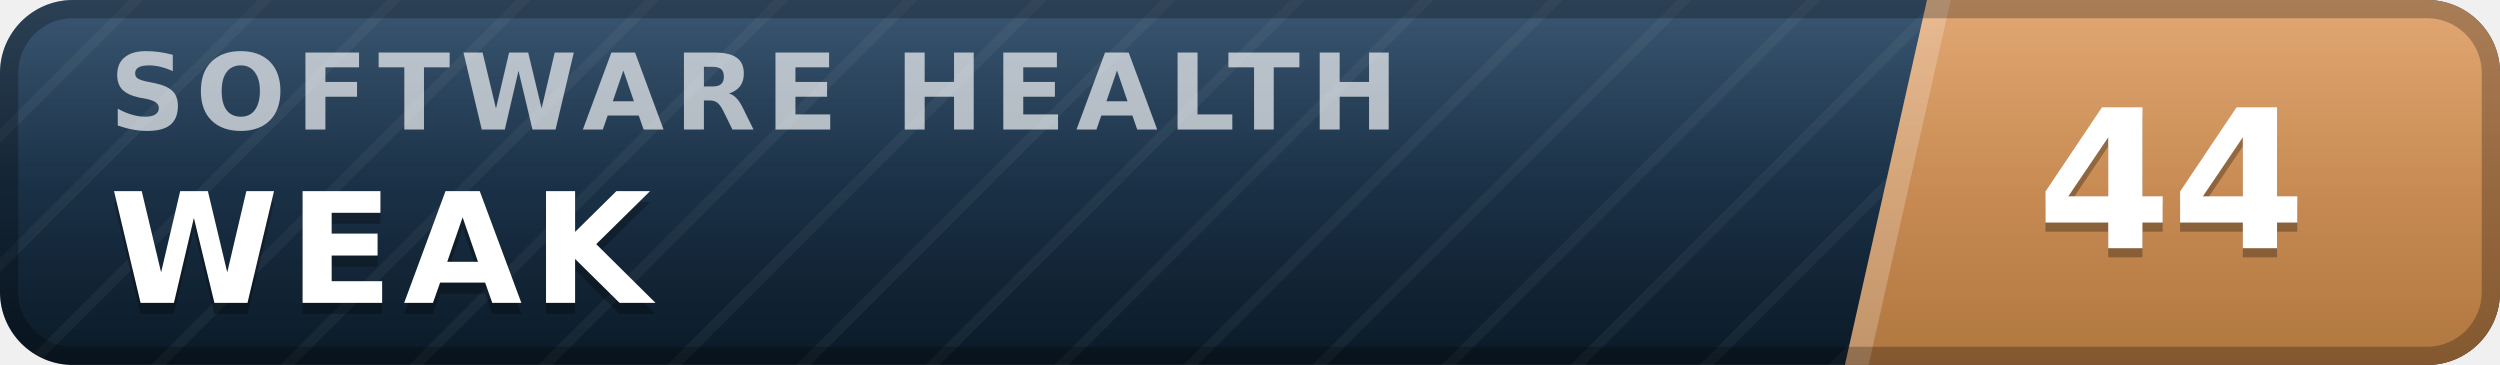
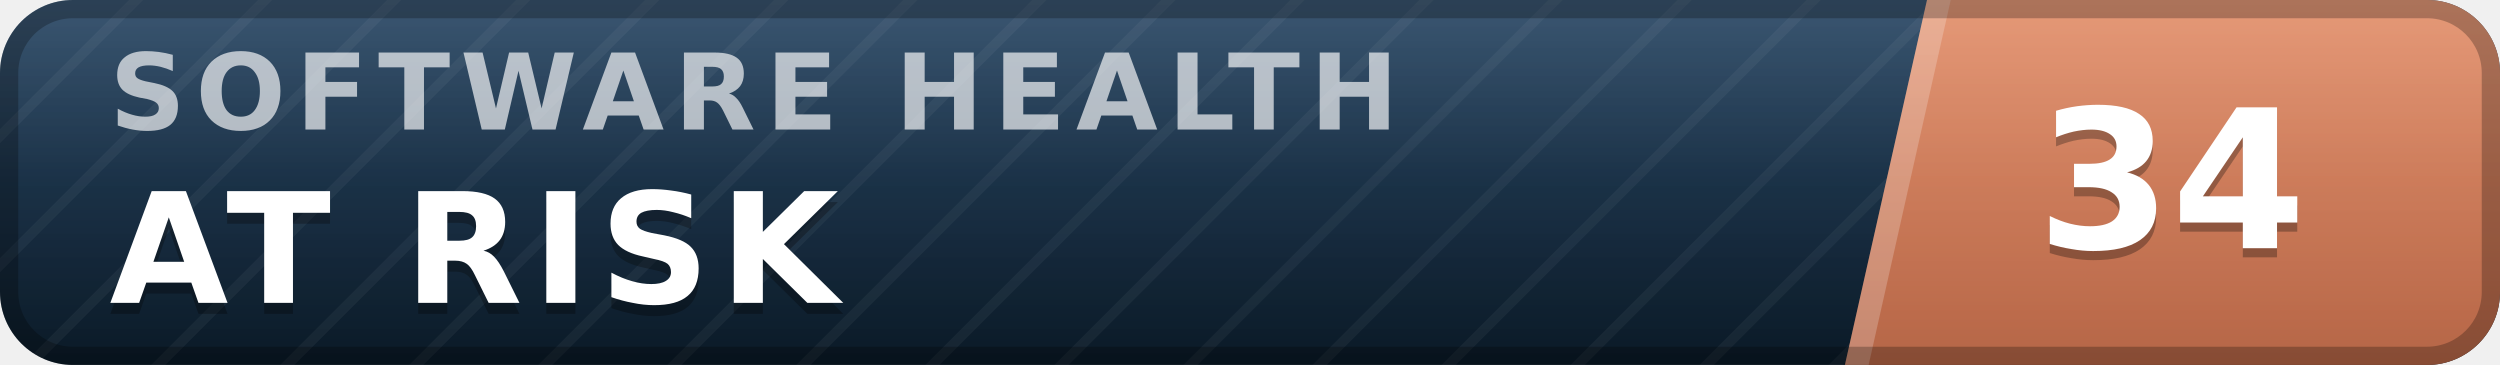
- <svg xmlns="http://www.w3.org/2000/svg" width="137" height="20" viewBox="0 0 137 20" role="img" aria-label="inspect.software software health index 44 of 100, weak" font-family="Verdana,DejaVu Sans,Geneva,sans-serif">
+ <svg xmlns="http://www.w3.org/2000/svg" width="137" height="20" viewBox="0 0 137 20" role="img" aria-label="inspect.software software health index 34 of 100, at risk" font-family="Verdana,DejaVu Sans,Geneva,sans-serif">
  <defs>
    <linearGradient id="plate" x1="0" y1="0" x2="0" y2="1">
      <stop offset="0" stop-color="#1d3d5c" />
      <stop offset="1" stop-color="#0a1926" />
    </linearGradient>
    <linearGradient id="endplate" x1="0" y1="0" x2="0" y2="1">
-       <stop offset="0" stop-color="#dd9a5e" />
-       <stop offset="1" stop-color="#b0763f" />
+       <stop offset="0" stop-color="#e18a64" />
+       <stop offset="1" stop-color="#b56546" />
    </linearGradient>
    <linearGradient id="gloss" x1="0" y1="0" x2="0" y2="1">
      <stop offset="0" stop-color="#fff" stop-opacity=".13" />
      <stop offset=".5" stop-color="#fff" stop-opacity=".03" />
      <stop offset="1" stop-color="#fff" stop-opacity="0" />
    </linearGradient>
    <pattern id="guilloche" width="5" height="5" patternUnits="userSpaceOnUse" patternTransform="rotate(45)">
      <line x1="0" y1="0" x2="0" y2="5" stroke="#fff" stroke-opacity=".045" stroke-width="1.1" />
    </pattern>
    <clipPath id="rounded">
      <rect width="137" height="20" rx="4" />
    </clipPath>
  </defs>
  <g clip-path="url(#rounded)">
    <rect width="137" height="20" fill="url(#plate)" />
    <rect width="137" height="20" fill="url(#guilloche)" />
    <polygon points="105.6,0 137,0 137,20 101.1,20" fill="url(#endplate)" />
    <polygon points="105.6,0 106.9,0 102.4,20 101.1,20" fill="#fff" fill-opacity=".22" />
    <text x="6.0" y="7.1" font-size="5.8" letter-spacing="0.55" fill="#fff" fill-opacity=".66" font-weight="bold" textLength="76.3" lengthAdjust="spacing">SOFTWARE HEALTH</text>
-     <text x="6.0" y="17.2" font-size="8.4" fill="#000" fill-opacity=".3" font-weight="bold" letter-spacing="0.55" textLength="30.3" lengthAdjust="spacing">WEAK</text>
-     <text x="6.0" y="16.6" font-size="8.4" fill="#fff" font-weight="bold" letter-spacing="0.55" textLength="30.3" lengthAdjust="spacing">WEAK</text>
-     <text x="119.0" y="14.1" font-size="10.6" fill="#000" fill-opacity=".3" font-weight="bold" text-anchor="middle">44</text>
-     <text x="119.0" y="13.6" font-size="10.6" fill="#fff" font-weight="bold" text-anchor="middle">44</text>
+     <text x="6.0" y="17.2" font-size="8.4" fill="#000" fill-opacity=".3" font-weight="bold" letter-spacing="0.55" textLength="43.3" lengthAdjust="spacing">AT RISK</text>
+     <text x="6.0" y="16.6" font-size="8.4" fill="#fff" font-weight="bold" letter-spacing="0.55" textLength="43.3" lengthAdjust="spacing">AT RISK</text>
+     <text x="119.0" y="14.1" font-size="10.6" fill="#000" fill-opacity=".3" font-weight="bold" text-anchor="middle">34</text>
+     <text x="119.0" y="13.6" font-size="10.6" fill="#fff" font-weight="bold" text-anchor="middle">34</text>
    <rect width="137" height="20" fill="url(#gloss)" />
  </g>
  <rect x=".5" y=".5" width="136" height="19" rx="3.5" fill="none" stroke="#000" stroke-opacity=".25" />
</svg>
